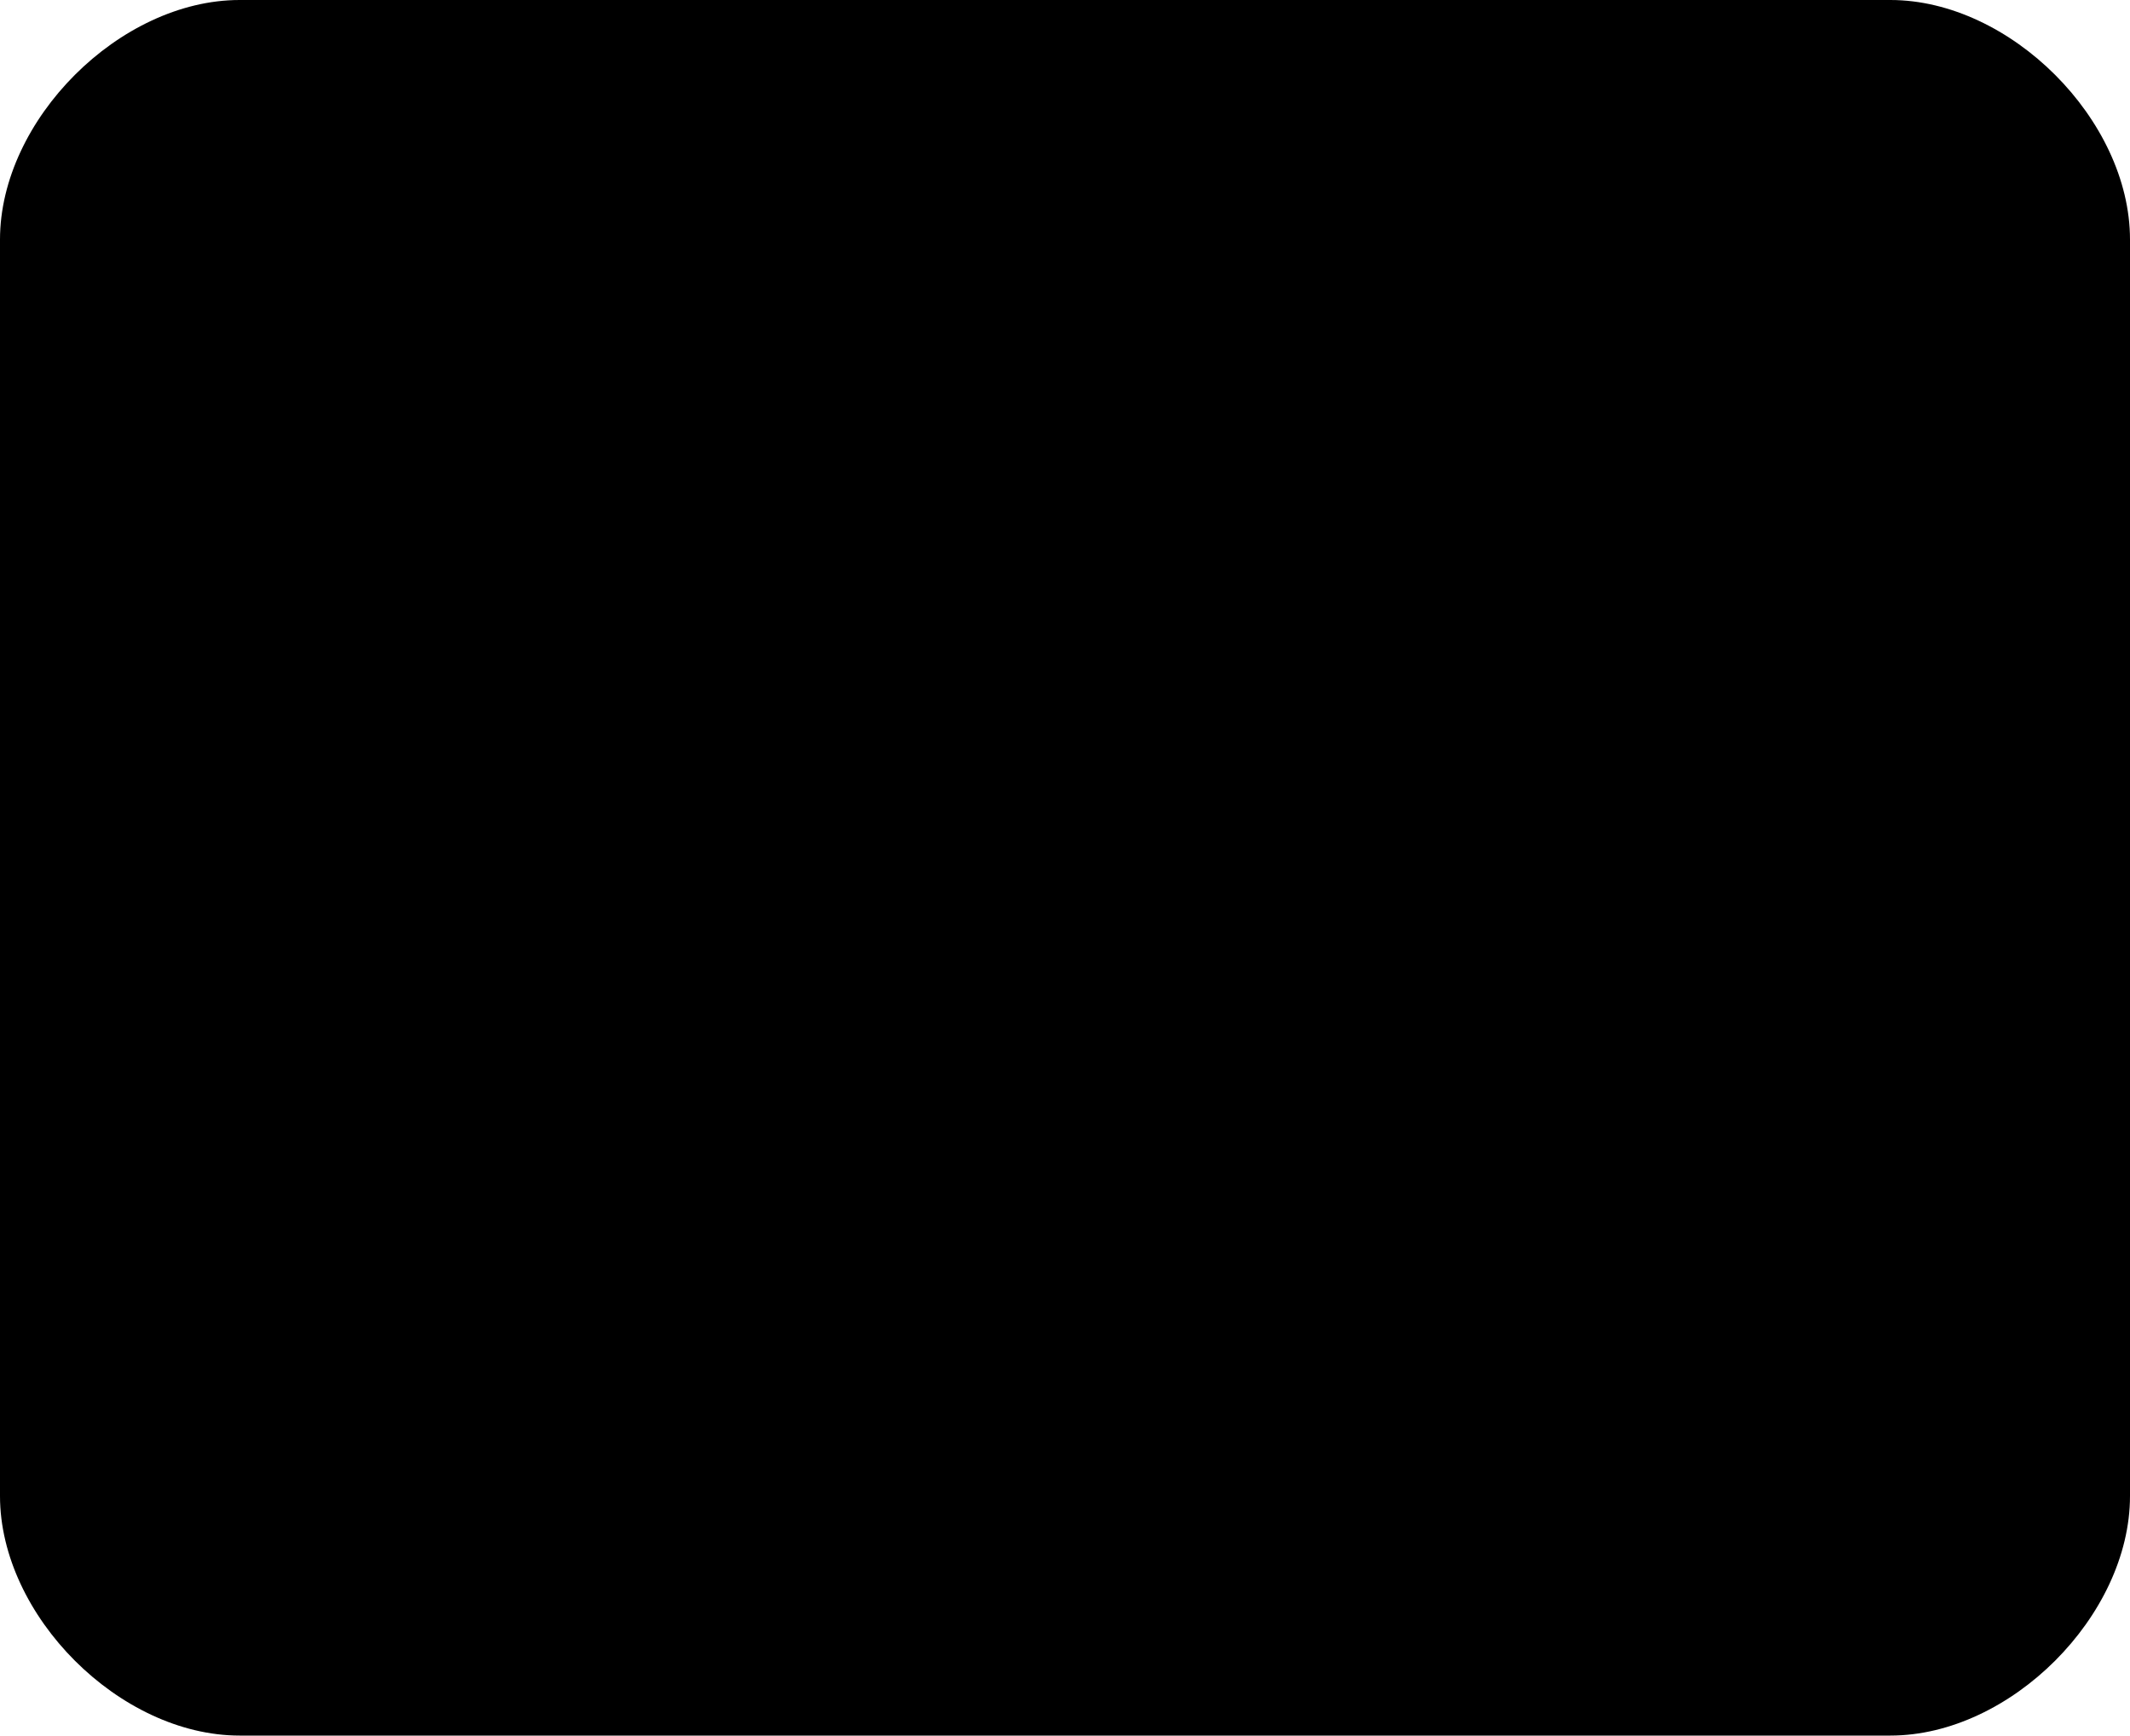
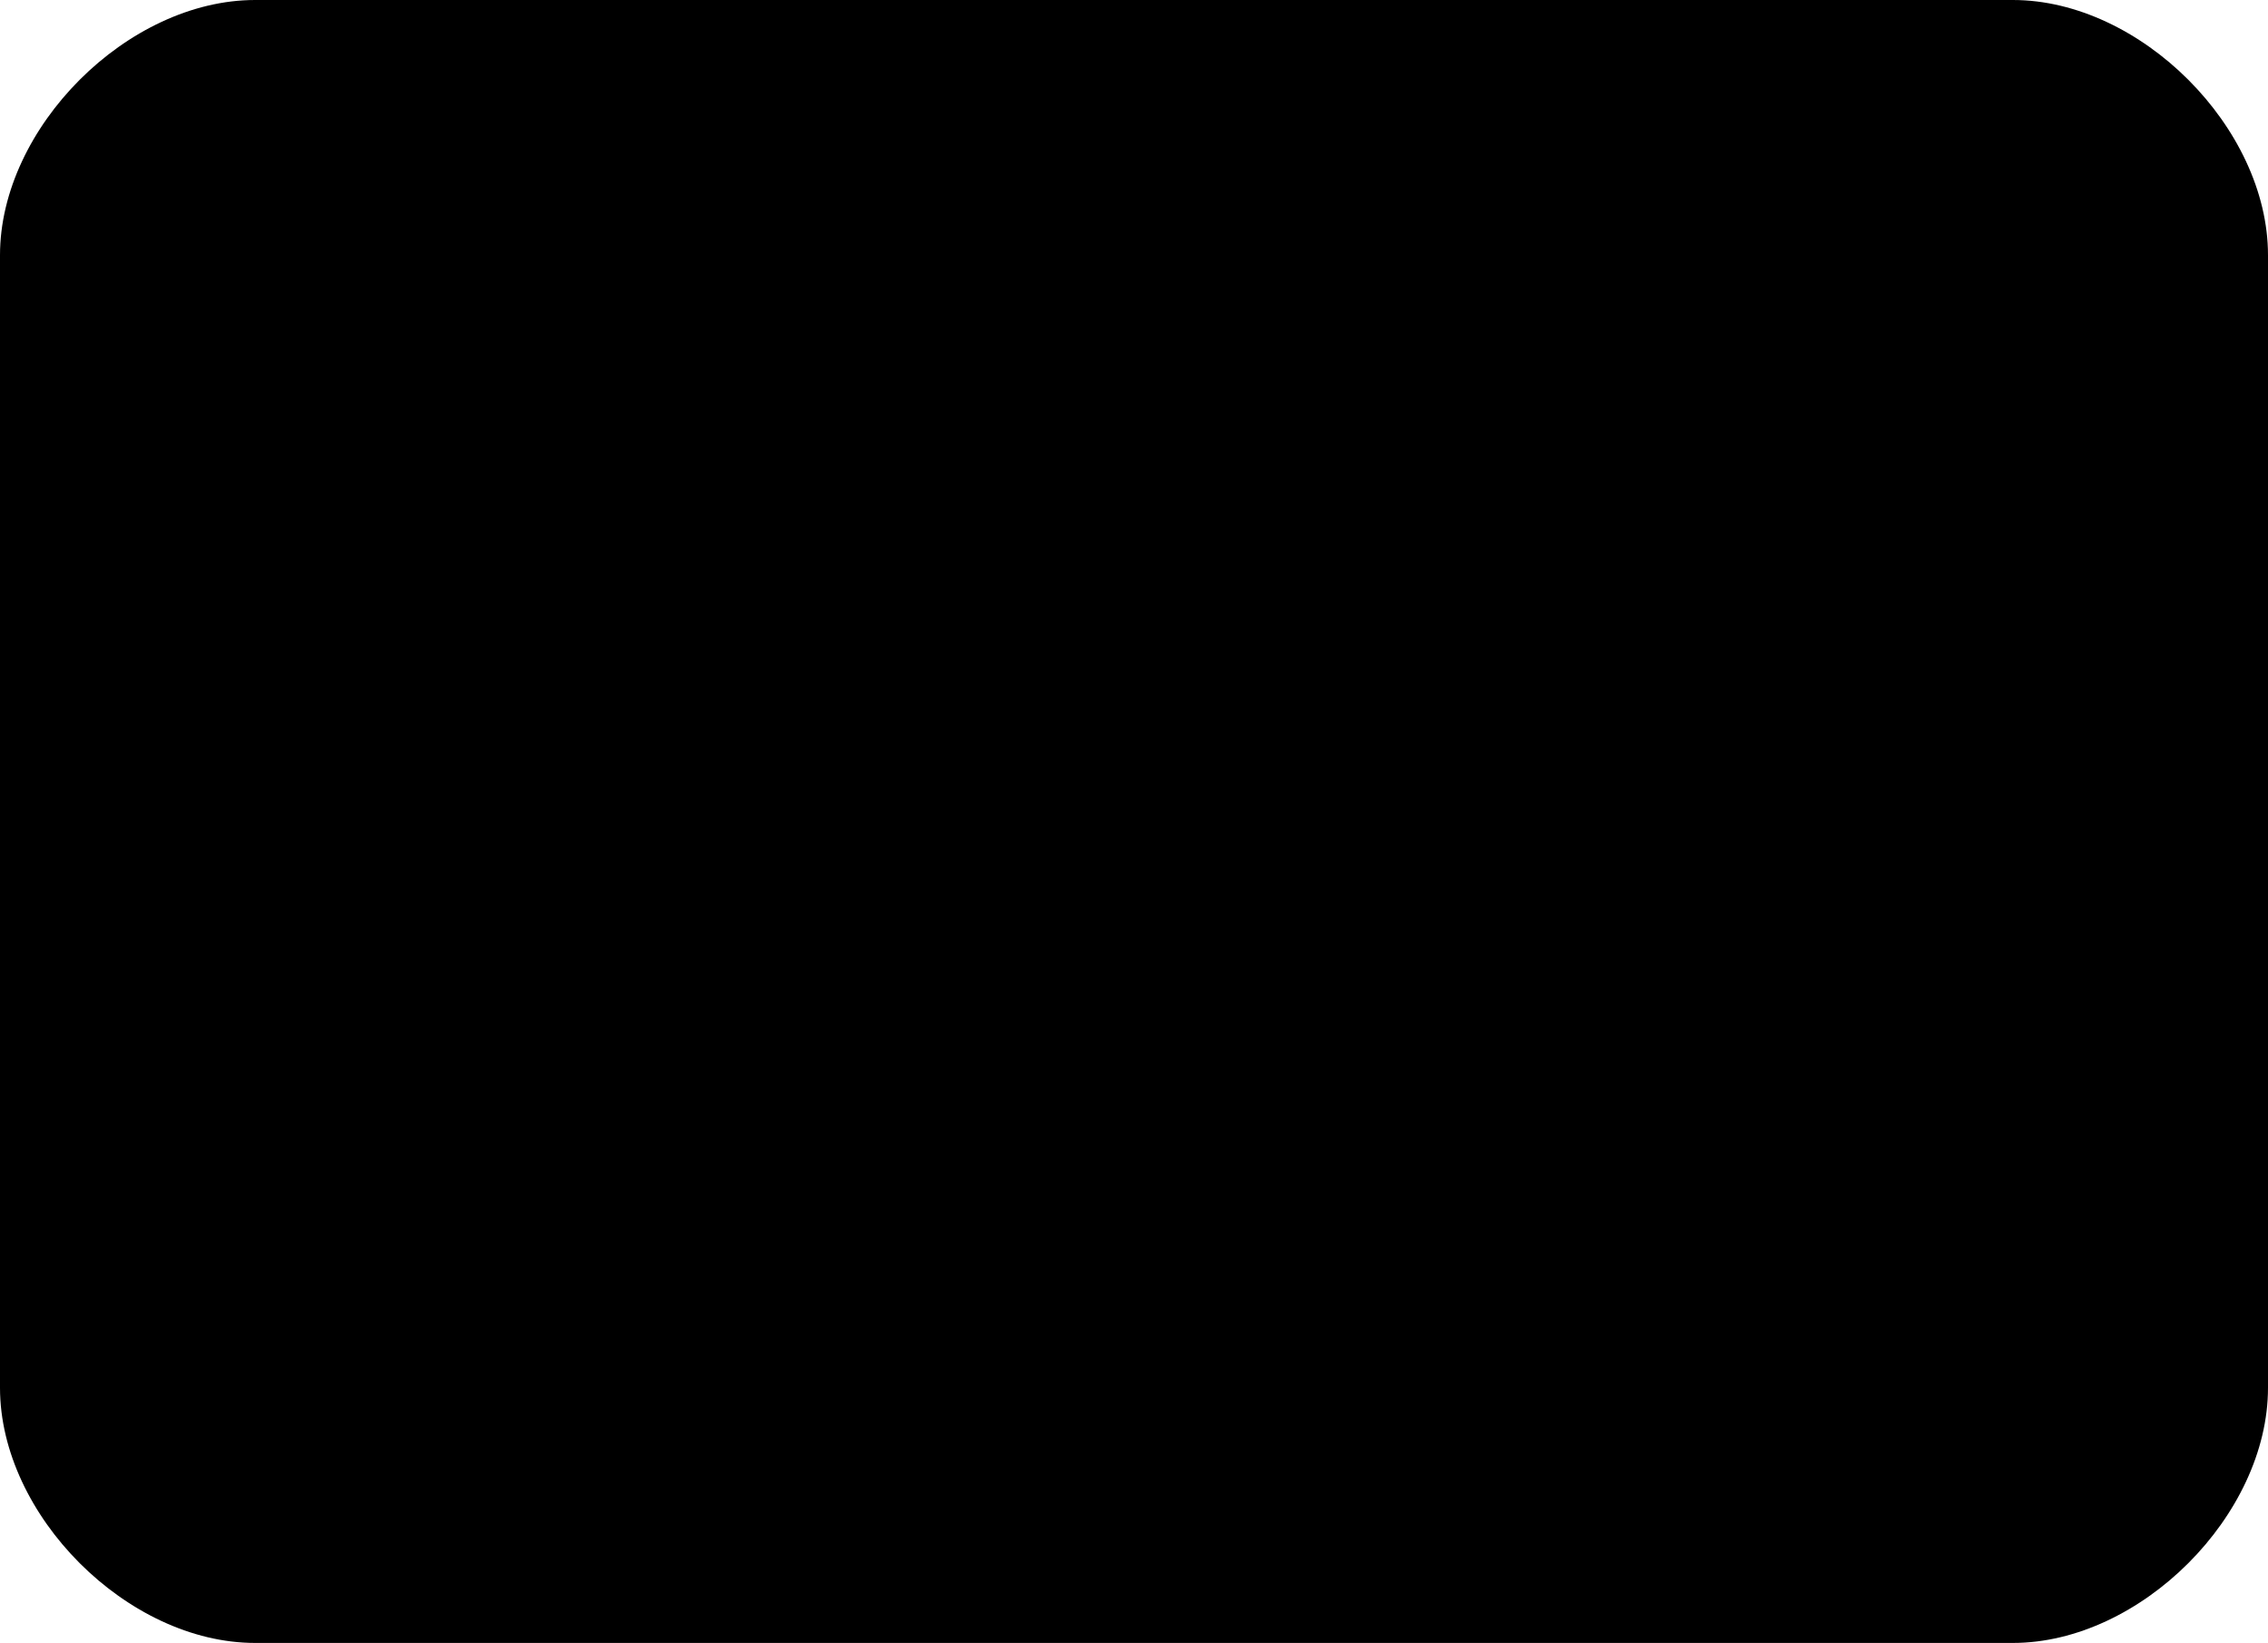
- <svg xmlns="http://www.w3.org/2000/svg" viewBox="0 0 1600 1304">
-   <path fill="black" d="     M180,0     C90,0 0,90 0,180       0,180 0,1124 0,1124     C0,1214 90,1304 180,1304       180,1304 1420,1304 1420,1304     C1510,1304 1600,1214 1600,1124       1600,1124 1600,180 1600,180     C1600,90 1510,0 1420,0       1420,0 180,0 180,0 Z" />
+ <svg xmlns="http://www.w3.org/2000/svg" viewBox="0 0 1600 1159">
+   <path fill="black" d="     M180,0     C90,0 0,90 0,180       0,180 0,979 0,979     C0,1069 90,1159 180,1159       180,1159 1420,1159 1420,1159     C1510,1159 1600,1069 1600,979       1600,979 1600,180 1600,180     C1600,90 1510,0 1420,0       1420,0 180,0 180,0 Z" />
</svg>
